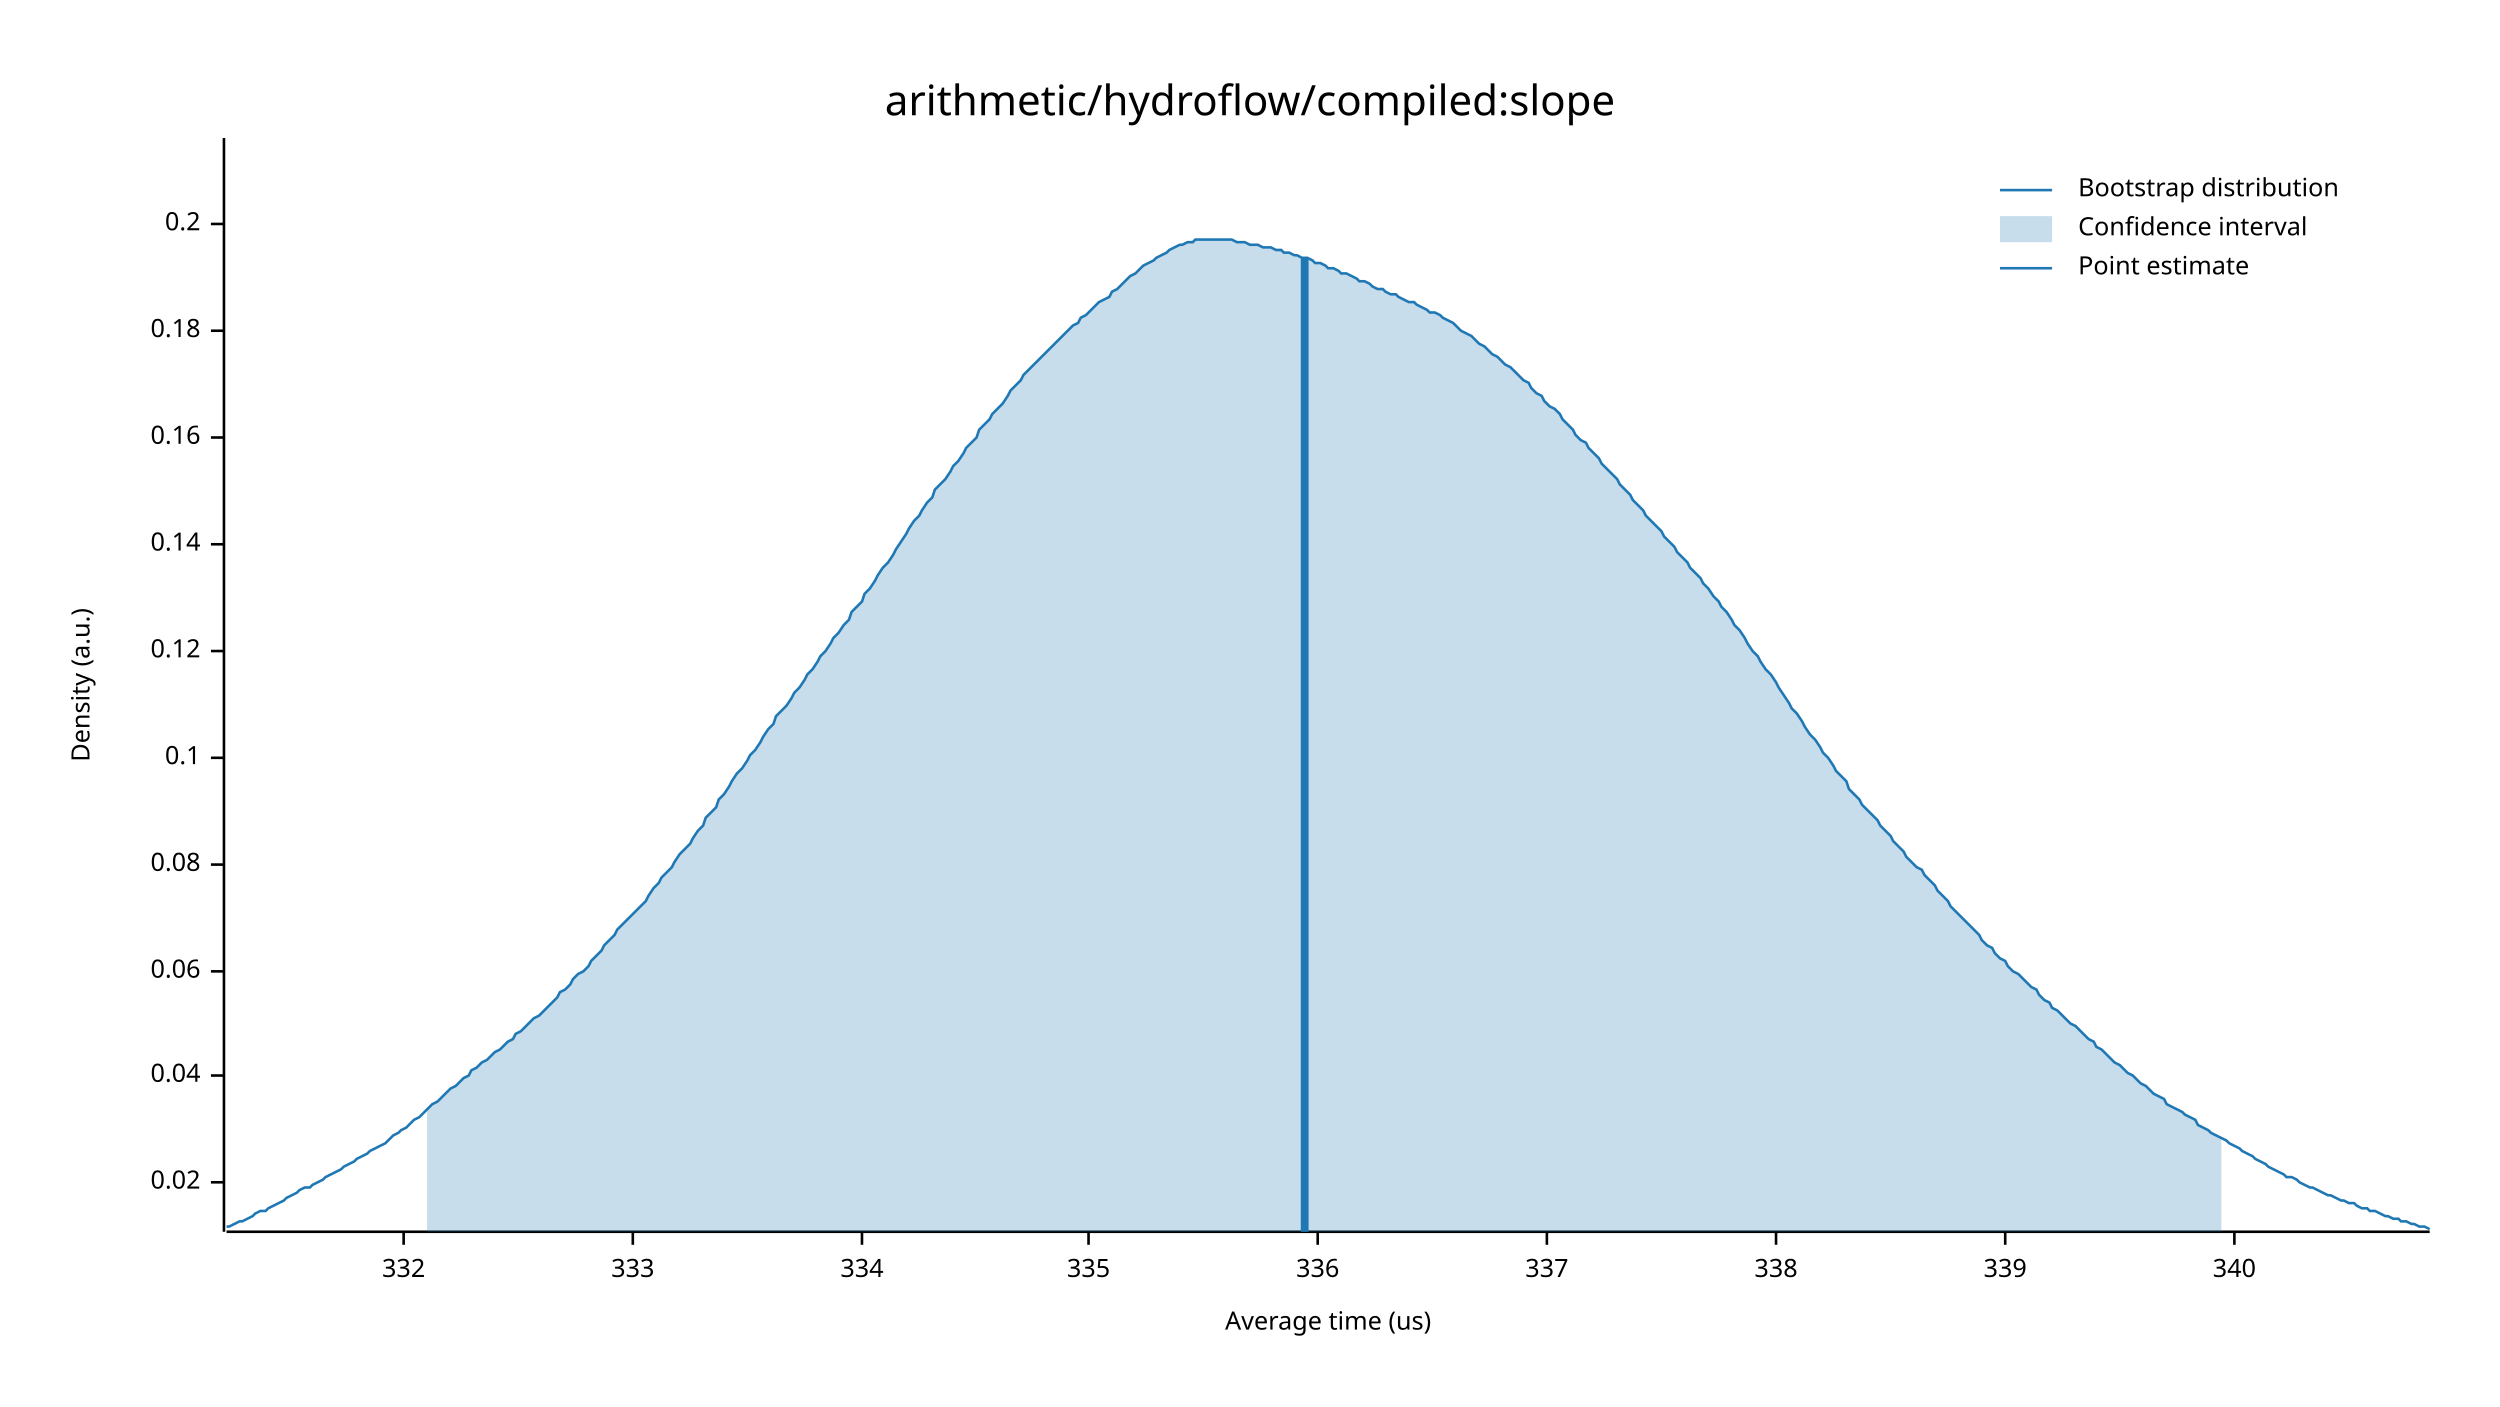
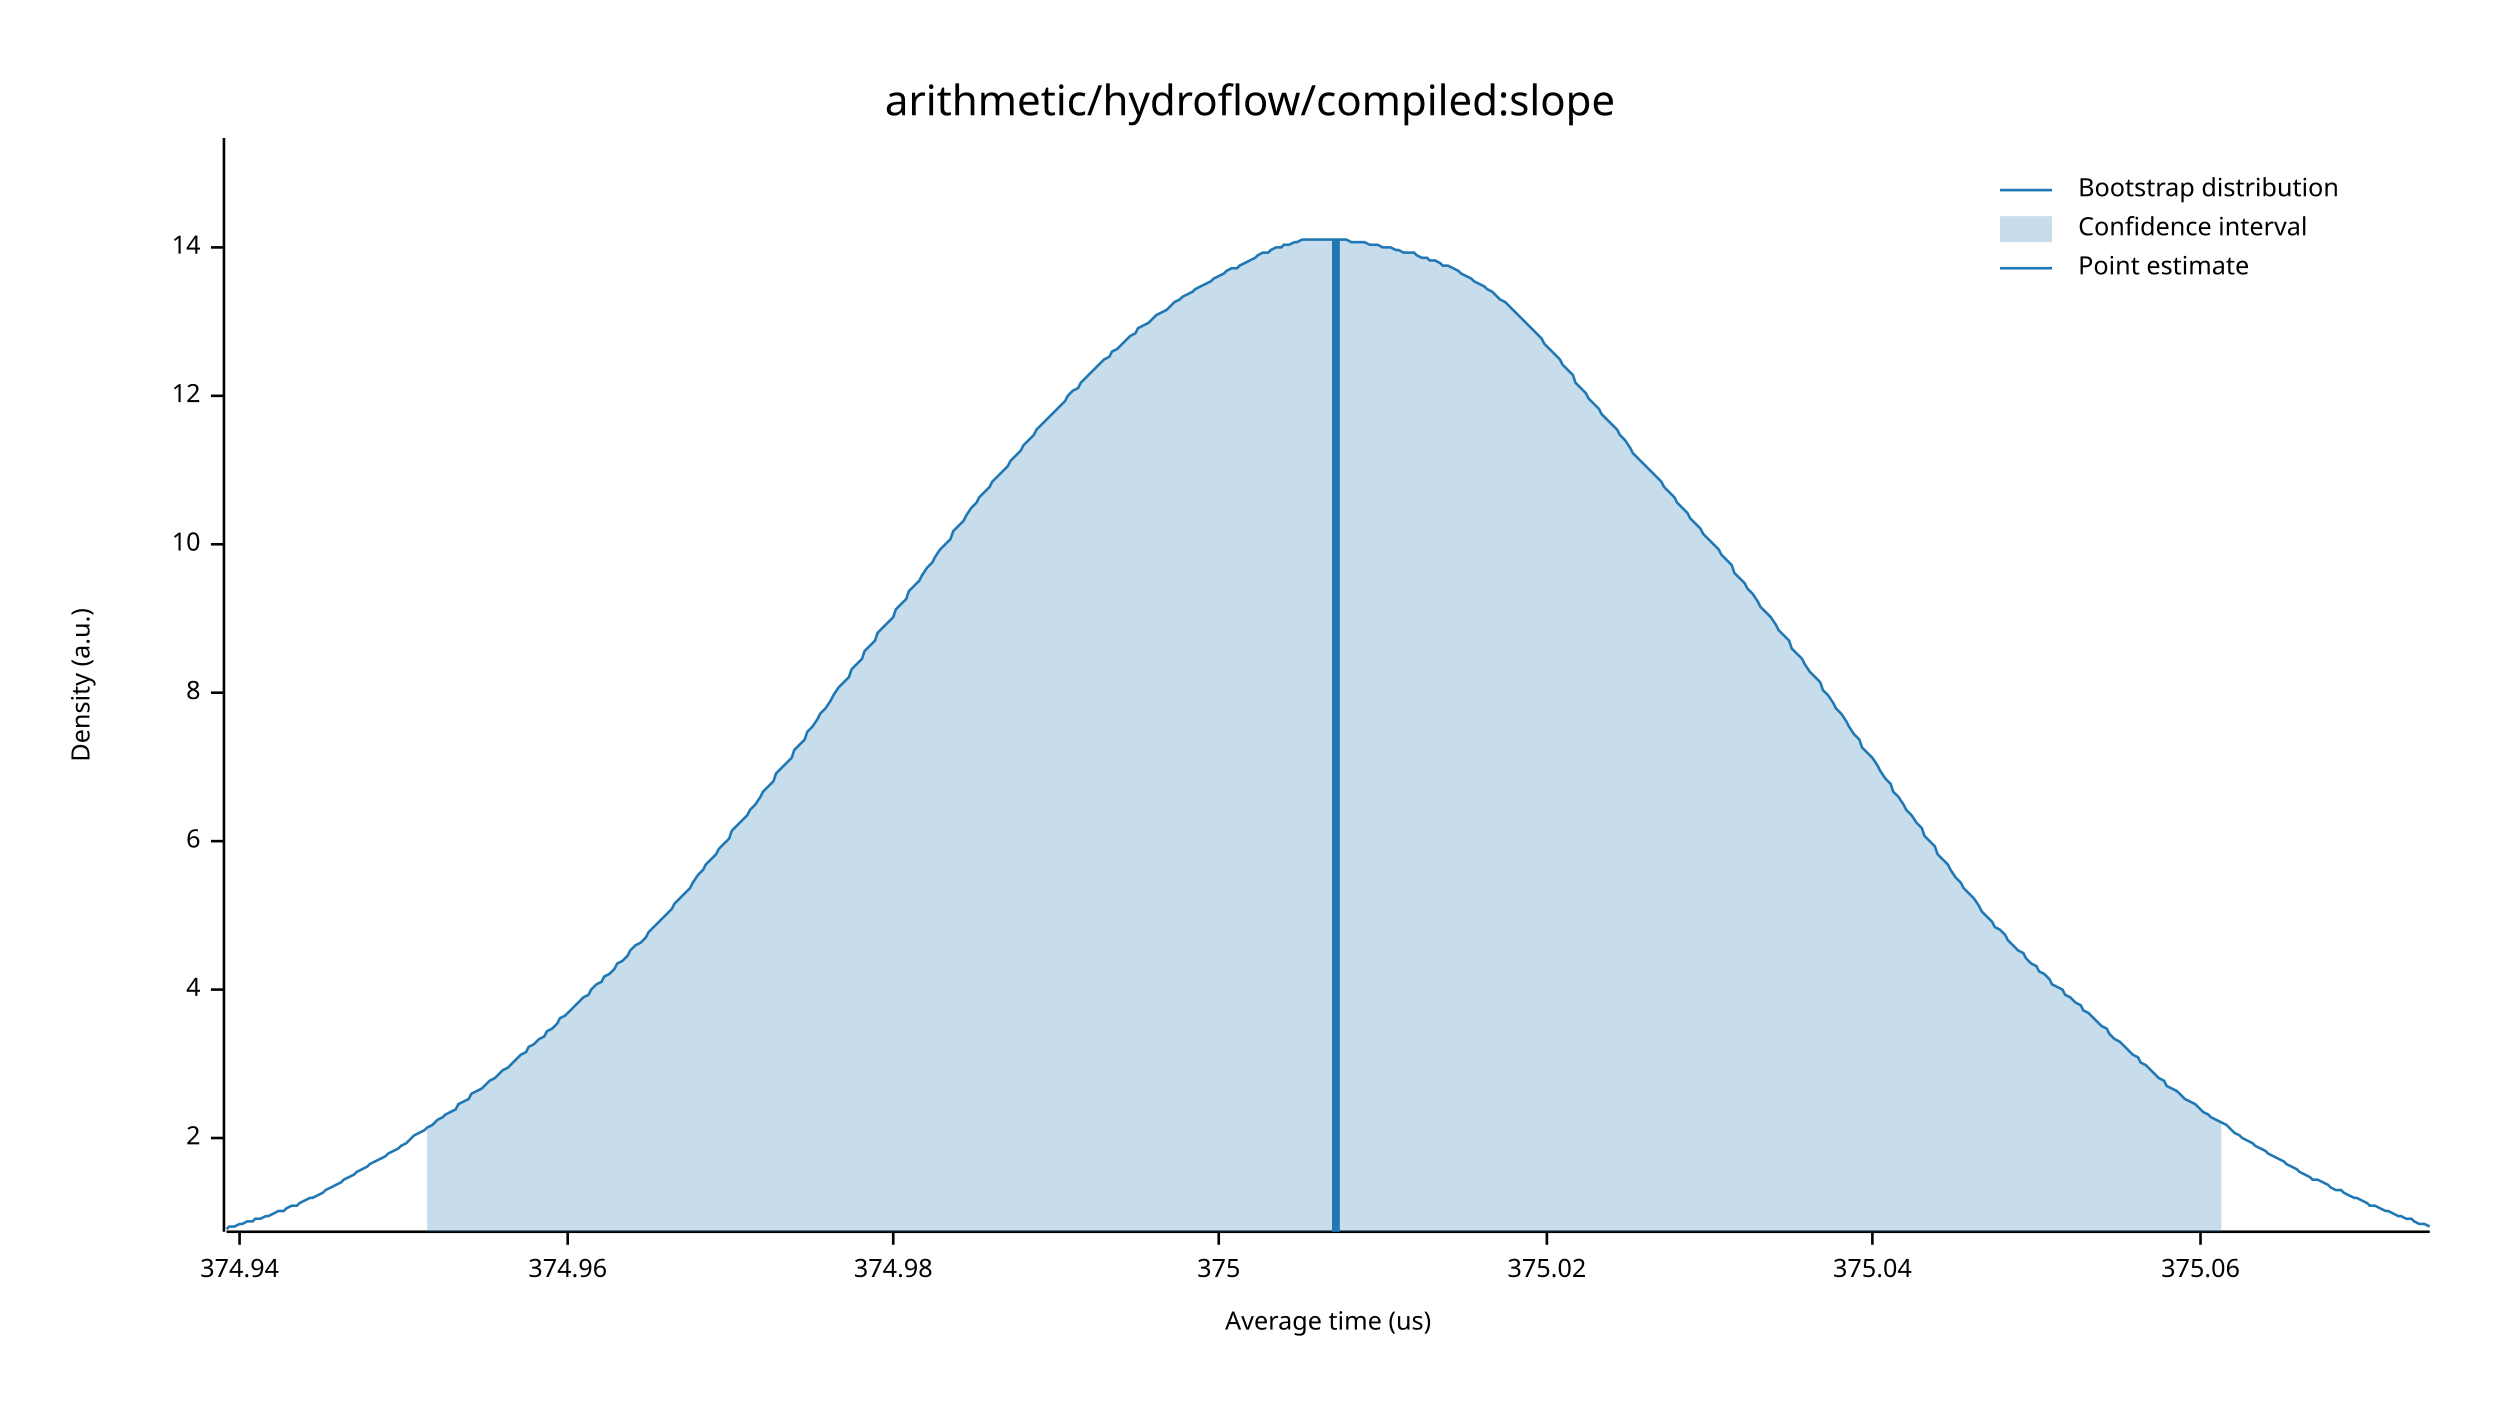
<svg xmlns="http://www.w3.org/2000/svg" width="960" height="540" viewBox="0 0 960 540">
  <text x="480" y="32" dy="0.76em" text-anchor="middle" font-family="sans-serif" font-size="16.129" opacity="1" fill="#000000">
arithmetic/hydroflow/compiled:slope
</text>
  <text x="27" y="263" dy="0.76em" text-anchor="middle" font-family="sans-serif" font-size="9.677" opacity="1" fill="#000000" transform="rotate(270, 27, 263)">
Density (a.u.)
</text>
  <text x="510" y="513" dy="-0.5ex" text-anchor="middle" font-family="sans-serif" font-size="9.677" opacity="1" fill="#000000">
Average time (us)
</text>
  <polyline fill="none" opacity="1" stroke="#000000" stroke-width="1" points="86,53 86,473 " />
-   <text x="77" y="454" dy="0.5ex" text-anchor="end" font-family="sans-serif" font-size="9.677" opacity="1" fill="#000000">
- 0.02
+   <text x="77" y="437" dy="0.5ex" text-anchor="end" font-family="sans-serif" font-size="9.677" opacity="1" fill="#000000">
+ 2
</text>
-   <polyline fill="none" opacity="1" stroke="#000000" stroke-width="1" points="81,454 86,454 " />
-   <text x="77" y="413" dy="0.5ex" text-anchor="end" font-family="sans-serif" font-size="9.677" opacity="1" fill="#000000">
- 0.04
+   <polyline fill="none" opacity="1" stroke="#000000" stroke-width="1" points="81,437 86,437 " />
+   <text x="77" y="380" dy="0.5ex" text-anchor="end" font-family="sans-serif" font-size="9.677" opacity="1" fill="#000000">
+ 4
</text>
-   <polyline fill="none" opacity="1" stroke="#000000" stroke-width="1" points="81,413 86,413 " />
-   <text x="77" y="373" dy="0.5ex" text-anchor="end" font-family="sans-serif" font-size="9.677" opacity="1" fill="#000000">
- 0.06
+   <polyline fill="none" opacity="1" stroke="#000000" stroke-width="1" points="81,380 86,380 " />
+   <text x="77" y="323" dy="0.5ex" text-anchor="end" font-family="sans-serif" font-size="9.677" opacity="1" fill="#000000">
+ 6
</text>
-   <polyline fill="none" opacity="1" stroke="#000000" stroke-width="1" points="81,373 86,373 " />
-   <text x="77" y="332" dy="0.5ex" text-anchor="end" font-family="sans-serif" font-size="9.677" opacity="1" fill="#000000">
- 0.08
+   <polyline fill="none" opacity="1" stroke="#000000" stroke-width="1" points="81,323 86,323 " />
+   <text x="77" y="266" dy="0.5ex" text-anchor="end" font-family="sans-serif" font-size="9.677" opacity="1" fill="#000000">
+ 8
</text>
-   <polyline fill="none" opacity="1" stroke="#000000" stroke-width="1" points="81,332 86,332 " />
-   <text x="77" y="291" dy="0.5ex" text-anchor="end" font-family="sans-serif" font-size="9.677" opacity="1" fill="#000000">
- 0.1
- </text>
-   <polyline fill="none" opacity="1" stroke="#000000" stroke-width="1" points="81,291 86,291 " />
-   <text x="77" y="250" dy="0.5ex" text-anchor="end" font-family="sans-serif" font-size="9.677" opacity="1" fill="#000000">
- 0.12
- </text>
-   <polyline fill="none" opacity="1" stroke="#000000" stroke-width="1" points="81,250 86,250 " />
+   <polyline fill="none" opacity="1" stroke="#000000" stroke-width="1" points="81,266 86,266 " />
  <text x="77" y="209" dy="0.5ex" text-anchor="end" font-family="sans-serif" font-size="9.677" opacity="1" fill="#000000">
- 0.14
+ 10
</text>
  <polyline fill="none" opacity="1" stroke="#000000" stroke-width="1" points="81,209 86,209 " />
-   <text x="77" y="168" dy="0.5ex" text-anchor="end" font-family="sans-serif" font-size="9.677" opacity="1" fill="#000000">
- 0.16
+   <text x="77" y="152" dy="0.5ex" text-anchor="end" font-family="sans-serif" font-size="9.677" opacity="1" fill="#000000">
+ 12
</text>
-   <polyline fill="none" opacity="1" stroke="#000000" stroke-width="1" points="81,168 86,168 " />
-   <text x="77" y="127" dy="0.5ex" text-anchor="end" font-family="sans-serif" font-size="9.677" opacity="1" fill="#000000">
- 0.18
+   <polyline fill="none" opacity="1" stroke="#000000" stroke-width="1" points="81,152 86,152 " />
+   <text x="77" y="95" dy="0.5ex" text-anchor="end" font-family="sans-serif" font-size="9.677" opacity="1" fill="#000000">
+ 14
</text>
-   <polyline fill="none" opacity="1" stroke="#000000" stroke-width="1" points="81,127 86,127 " />
-   <text x="77" y="86" dy="0.5ex" text-anchor="end" font-family="sans-serif" font-size="9.677" opacity="1" fill="#000000">
- 0.2
+   <polyline fill="none" opacity="1" stroke="#000000" stroke-width="1" points="81,95 86,95 " />
+   <polyline fill="none" opacity="1" stroke="#000000" stroke-width="1" points="87,473 933,473 " />
+   <text x="92" y="483" dy="0.76em" text-anchor="middle" font-family="sans-serif" font-size="9.677" opacity="1" fill="#000000">
+ 374.94
</text>
-   <polyline fill="none" opacity="1" stroke="#000000" stroke-width="1" points="81,86 86,86 " />
-   <polyline fill="none" opacity="1" stroke="#000000" stroke-width="1" points="87,473 933,473 " />
-   <text x="155" y="483" dy="0.76em" text-anchor="middle" font-family="sans-serif" font-size="9.677" opacity="1" fill="#000000">
- 332
+   <polyline fill="none" opacity="1" stroke="#000000" stroke-width="1" points="92,473 92,478 " />
+   <text x="218" y="483" dy="0.76em" text-anchor="middle" font-family="sans-serif" font-size="9.677" opacity="1" fill="#000000">
+ 374.96
</text>
-   <polyline fill="none" opacity="1" stroke="#000000" stroke-width="1" points="155,473 155,478 " />
-   <text x="243" y="483" dy="0.76em" text-anchor="middle" font-family="sans-serif" font-size="9.677" opacity="1" fill="#000000">
- 333
+   <polyline fill="none" opacity="1" stroke="#000000" stroke-width="1" points="218,473 218,478 " />
+   <text x="343" y="483" dy="0.76em" text-anchor="middle" font-family="sans-serif" font-size="9.677" opacity="1" fill="#000000">
+ 374.98
</text>
-   <polyline fill="none" opacity="1" stroke="#000000" stroke-width="1" points="243,473 243,478 " />
-   <text x="331" y="483" dy="0.76em" text-anchor="middle" font-family="sans-serif" font-size="9.677" opacity="1" fill="#000000">
- 334
+   <polyline fill="none" opacity="1" stroke="#000000" stroke-width="1" points="343,473 343,478 " />
+   <text x="468" y="483" dy="0.76em" text-anchor="middle" font-family="sans-serif" font-size="9.677" opacity="1" fill="#000000">
+ 375
</text>
-   <polyline fill="none" opacity="1" stroke="#000000" stroke-width="1" points="331,473 331,478 " />
-   <text x="418" y="483" dy="0.76em" text-anchor="middle" font-family="sans-serif" font-size="9.677" opacity="1" fill="#000000">
- 335
- </text>
-   <polyline fill="none" opacity="1" stroke="#000000" stroke-width="1" points="418,473 418,478 " />
-   <text x="506" y="483" dy="0.76em" text-anchor="middle" font-family="sans-serif" font-size="9.677" opacity="1" fill="#000000">
- 336
- </text>
-   <polyline fill="none" opacity="1" stroke="#000000" stroke-width="1" points="506,473 506,478 " />
+   <polyline fill="none" opacity="1" stroke="#000000" stroke-width="1" points="468,473 468,478 " />
  <text x="594" y="483" dy="0.76em" text-anchor="middle" font-family="sans-serif" font-size="9.677" opacity="1" fill="#000000">
- 337
+ 375.02
</text>
  <polyline fill="none" opacity="1" stroke="#000000" stroke-width="1" points="594,473 594,478 " />
-   <text x="682" y="483" dy="0.76em" text-anchor="middle" font-family="sans-serif" font-size="9.677" opacity="1" fill="#000000">
- 338
+   <text x="719" y="483" dy="0.76em" text-anchor="middle" font-family="sans-serif" font-size="9.677" opacity="1" fill="#000000">
+ 375.04
</text>
-   <polyline fill="none" opacity="1" stroke="#000000" stroke-width="1" points="682,473 682,478 " />
-   <text x="770" y="483" dy="0.76em" text-anchor="middle" font-family="sans-serif" font-size="9.677" opacity="1" fill="#000000">
- 339
+   <polyline fill="none" opacity="1" stroke="#000000" stroke-width="1" points="719,473 719,478 " />
+   <text x="845" y="483" dy="0.76em" text-anchor="middle" font-family="sans-serif" font-size="9.677" opacity="1" fill="#000000">
+ 375.06
</text>
-   <polyline fill="none" opacity="1" stroke="#000000" stroke-width="1" points="770,473 770,478 " />
-   <text x="858" y="483" dy="0.76em" text-anchor="middle" font-family="sans-serif" font-size="9.677" opacity="1" fill="#000000">
- 340
- </text>
-   <polyline fill="none" opacity="1" stroke="#000000" stroke-width="1" points="858,473 858,478 " />
-   <polyline fill="none" opacity="1" stroke="#1F78B4" stroke-width="1" points="87,471 88,471 90,470 92,469 93,469 95,468 97,467 98,466 100,465 102,465 103,464 105,463 107,462 109,461 110,460 112,459 114,458 115,457 117,456 119,456 120,455 122,454 124,453 125,452 127,451 129,450 131,449 132,448 134,447 136,446 137,445 139,444 141,443 142,442 144,441 146,440 148,439 149,438 151,436 153,435 154,434 156,433 158,431 159,430 161,429 163,427 164,426 166,424 168,423 170,421 171,420 173,418 175,417 176,416 178,414 180,413 181,411 183,410 185,408 187,407 188,406 190,404 192,403 193,402 195,400 197,399 198,397 200,396 202,394 203,393 205,391 207,390 209,388 210,387 212,385 214,383 215,381 217,380 219,378 220,376 222,374 224,373 226,371 227,369 229,367 231,365 232,363 234,361 236,359 237,357 239,355 241,353 242,352 244,350 246,348 248,346 249,344 251,341 253,339 254,337 256,335 258,333 259,331 261,328 263,326 265,324 266,322 268,319 270,317 271,314 273,312 275,310 276,307 278,305 280,302 281,300 283,297 285,295 287,292 288,290 290,288 292,285 293,283 295,280 297,278 298,275 300,273 302,271 304,268 305,266 307,264 309,261 310,259 312,257 314,254 315,252 317,250 319,247 320,245 322,243 324,240 326,238 327,235 329,233 331,231 332,228 334,226 336,223 337,221 339,218 341,216 343,213 344,211 346,208 348,205 349,203 351,200 353,198 354,196 356,193 358,191 359,188 361,186 363,184 365,181 366,179 368,177 370,174 371,172 373,170 375,168 376,165 378,163 380,161 381,159 383,157 385,155 387,152 388,150 390,148 392,146 393,144 395,142 397,140 398,139 400,137 402,135 404,133 405,132 407,130 409,128 410,127 412,125 414,124 415,122 417,121 419,119 420,118 422,116 424,115 426,114 427,112 429,111 431,109 432,108 434,106 436,105 437,104 439,102 441,101 443,100 444,99 446,98 448,97 449,96 451,95 453,94 454,94 456,93 458,93 459,92 461,92 463,92 465,92 466,92 468,92 470,92 471,92 473,92 475,93 476,93 478,93 480,94 482,94 483,94 485,95 487,95 488,95 490,96 492,96 493,97 495,97 497,98 498,98 500,99 502,99 504,100 505,101 507,101 509,102 510,103 512,103 514,104 515,105 517,105 519,106 521,107 522,108 524,108 526,109 527,110 529,111 531,111 532,112 534,113 536,113 537,114 539,115 541,116 543,116 544,117 546,118 548,119 549,120 551,120 553,121 554,122 556,123 558,124 560,126 561,127 563,128 565,129 566,130 568,132 570,133 571,134 573,136 575,137 576,138 578,140 580,141 582,143 583,144 585,146 587,147 588,149 590,151 592,152 593,154 595,156 597,157 599,159 600,161 602,163 604,165 605,167 607,169 609,170 610,172 612,174 614,176 615,178 617,180 619,182 621,184 622,186 624,188 626,190 627,192 629,194 631,196 632,198 634,200 636,202 638,204 639,206 641,208 643,210 644,212 646,214 648,216 649,218 651,220 653,222 654,224 656,226 658,229 660,231 661,233 663,235 665,238 666,240 668,242 670,245 671,247 673,250 675,252 676,254 678,257 680,259 682,262 683,264 685,267 687,270 688,272 690,274 692,277 693,279 695,282 697,284 699,287 700,289 702,291 704,294 705,296 707,298 709,300 710,303 712,305 714,307 715,309 717,311 719,313 721,315 722,317 724,319 726,321 727,323 729,325 731,327 732,329 734,331 736,333 738,334 739,336 741,338 743,340 744,342 746,344 748,346 749,348 751,350 753,352 754,353 756,355 758,357 760,359 761,361 763,363 765,364 766,366 768,368 770,369 771,371 773,373 775,374 777,376 778,377 780,379 782,380 783,382 785,384 787,385 788,387 790,388 792,390 793,391 795,393 797,394 799,396 800,397 802,399 804,400 805,402 807,403 809,405 810,406 812,408 814,409 816,411 817,412 819,413 821,415 822,416 824,417 826,419 827,420 829,421 831,422 832,424 834,425 836,426 838,427 839,428 841,429 843,430 844,432 846,433 848,434 849,435 851,436 853,437 855,438 856,439 858,440 860,441 861,442 863,443 865,444 866,445 868,446 870,447 871,448 873,449 875,450 877,451 878,452 880,452 882,453 883,454 885,455 887,456 888,456 890,457 892,458 894,459 895,459 897,460 899,461 900,461 902,462 904,462 905,463 907,464 909,464 910,465 912,465 914,466 916,467 917,467 919,468 921,468 922,469 924,469 926,470 927,470 929,471 931,471 933,472 " />
-   <polygon opacity="0.25" fill="#1F78B4" points="164,426 166,424 168,423 170,421 171,420 173,418 175,417 176,416 178,414 180,413 181,411 183,410 185,408 187,407 188,406 190,404 192,403 193,402 195,400 197,399 198,397 200,396 202,394 203,393 205,391 207,390 209,388 210,387 212,385 214,383 215,381 217,380 219,378 220,376 222,374 224,373 226,371 227,369 229,367 231,365 232,363 234,361 236,359 237,357 239,355 241,353 242,352 244,350 246,348 248,346 249,344 251,341 253,339 254,337 256,335 258,333 259,331 261,328 263,326 265,324 266,322 268,319 270,317 271,314 273,312 275,310 276,307 278,305 280,302 281,300 283,297 285,295 287,292 288,290 290,288 292,285 293,283 295,280 297,278 298,275 300,273 302,271 304,268 305,266 307,264 309,261 310,259 312,257 314,254 315,252 317,250 319,247 320,245 322,243 324,240 326,238 327,235 329,233 331,231 332,228 334,226 336,223 337,221 339,218 341,216 343,213 344,211 346,208 348,205 349,203 351,200 353,198 354,196 356,193 358,191 359,188 361,186 363,184 365,181 366,179 368,177 370,174 371,172 373,170 375,168 376,165 378,163 380,161 381,159 383,157 385,155 387,152 388,150 390,148 392,146 393,144 395,142 397,140 398,139 400,137 402,135 404,133 405,132 407,130 409,128 410,127 412,125 414,124 415,122 417,121 419,119 420,118 422,116 424,115 426,114 427,112 429,111 431,109 432,108 434,106 436,105 437,104 439,102 441,101 443,100 444,99 446,98 448,97 449,96 451,95 453,94 454,94 456,93 458,93 459,92 461,92 463,92 465,92 466,92 468,92 470,92 471,92 473,92 475,93 476,93 478,93 480,94 482,94 483,94 485,95 487,95 488,95 490,96 492,96 493,97 495,97 497,98 498,98 500,99 502,99 504,100 505,101 507,101 509,102 510,103 512,103 514,104 515,105 517,105 519,106 521,107 522,108 524,108 526,109 527,110 529,111 531,111 532,112 534,113 536,113 537,114 539,115 541,116 543,116 544,117 546,118 548,119 549,120 551,120 553,121 554,122 556,123 558,124 560,126 561,127 563,128 565,129 566,130 568,132 570,133 571,134 573,136 575,137 576,138 578,140 580,141 582,143 583,144 585,146 587,147 588,149 590,151 592,152 593,154 595,156 597,157 599,159 600,161 602,163 604,165 605,167 607,169 609,170 610,172 612,174 614,176 615,178 617,180 619,182 621,184 622,186 624,188 626,190 627,192 629,194 631,196 632,198 634,200 636,202 638,204 639,206 641,208 643,210 644,212 646,214 648,216 649,218 651,220 653,222 654,224 656,226 658,229 660,231 661,233 663,235 665,238 666,240 668,242 670,245 671,247 673,250 675,252 676,254 678,257 680,259 682,262 683,264 685,267 687,270 688,272 690,274 692,277 693,279 695,282 697,284 699,287 700,289 702,291 704,294 705,296 707,298 709,300 710,303 712,305 714,307 715,309 717,311 719,313 721,315 722,317 724,319 726,321 727,323 729,325 731,327 732,329 734,331 736,333 738,334 739,336 741,338 743,340 744,342 746,344 748,346 749,348 751,350 753,352 754,353 756,355 758,357 760,359 761,361 763,363 765,364 766,366 768,368 770,369 771,371 773,373 775,374 777,376 778,377 780,379 782,380 783,382 785,384 787,385 788,387 790,388 792,390 793,391 795,393 797,394 799,396 800,397 802,399 804,400 805,402 807,403 809,405 810,406 812,408 814,409 816,411 817,412 819,413 821,415 822,416 824,417 826,419 827,420 829,421 831,422 832,424 834,425 836,426 838,427 839,428 841,429 843,430 844,432 846,433 848,434 849,435 851,436 853,437 853,473 164,473 " />
-   <polyline fill="none" opacity="1" stroke="#1F78B4" stroke-width="3" points="501,473 501,99 " />
+   <polyline fill="none" opacity="1" stroke="#000000" stroke-width="1" points="845,473 845,478 " />
+   <polyline fill="none" opacity="1" stroke="#1F78B4" stroke-width="1" points="87,472 88,471 90,471 92,470 93,470 95,469 97,469 98,468 100,468 102,467 103,467 105,466 107,465 109,465 110,464 112,463 114,463 115,462 117,461 119,460 120,460 122,459 124,458 125,457 127,456 129,455 131,454 132,453 134,452 136,451 137,450 139,449 141,448 142,447 144,446 146,445 148,444 149,443 151,442 153,441 154,440 156,439 158,437 159,436 161,435 163,434 164,433 166,432 168,430 170,429 171,428 173,427 175,426 176,424 178,423 180,422 181,420 183,419 185,418 187,416 188,415 190,414 192,412 193,411 195,410 197,408 198,407 200,405 202,404 203,402 205,401 207,399 209,398 210,396 212,395 214,393 215,391 217,390 219,388 220,387 222,385 224,383 226,382 227,380 229,378 231,377 232,375 234,374 236,372 237,370 239,369 241,367 242,365 244,363 246,362 248,360 249,358 251,356 253,354 254,353 256,351 258,349 259,347 261,345 263,343 265,341 266,339 268,336 270,334 271,332 273,330 275,328 276,326 278,324 280,322 281,319 283,317 285,315 287,313 288,311 290,309 292,306 293,304 295,302 297,300 298,297 300,295 302,293 304,291 305,288 307,286 309,284 310,281 312,279 314,276 315,274 317,272 319,269 320,267 322,264 324,262 326,260 327,257 329,255 331,253 332,250 334,248 336,246 337,243 339,241 341,239 343,237 344,234 346,232 348,230 349,227 351,225 353,223 354,221 356,218 358,216 359,214 361,211 363,209 365,207 366,204 368,202 370,200 371,198 373,195 375,193 376,191 378,189 380,187 381,185 383,183 385,181 387,179 388,177 390,175 392,173 393,171 395,169 397,167 398,165 400,163 402,161 404,159 405,158 407,156 409,154 410,152 412,150 414,149 415,147 417,145 419,143 420,142 422,140 424,138 426,137 427,135 429,134 431,132 432,131 434,129 436,128 437,126 439,125 441,124 443,122 444,121 446,120 448,119 449,118 451,116 453,115 454,114 456,113 458,112 459,111 461,110 463,109 465,108 466,107 468,106 470,105 471,104 473,103 475,103 476,102 478,101 480,100 482,99 483,98 485,97 487,97 488,96 490,95 492,95 493,94 495,94 497,93 498,93 500,92 502,92 504,92 505,92 507,92 509,92 510,92 512,92 514,92 515,92 517,92 519,93 521,93 522,93 524,93 526,94 527,94 529,94 531,95 532,95 534,95 536,96 537,96 539,97 541,97 543,97 544,98 546,99 548,99 549,100 551,100 553,101 554,102 556,102 558,103 560,104 561,105 563,106 565,107 566,108 568,109 570,110 571,111 573,112 575,114 576,115 578,116 580,118 582,120 583,121 585,123 587,125 588,126 590,128 592,130 593,132 595,134 597,136 599,138 600,140 602,142 604,144 605,147 607,149 609,151 610,153 612,155 614,157 615,159 617,161 619,163 621,165 622,167 624,169 626,172 627,174 629,176 631,178 632,179 634,181 636,183 638,185 639,187 641,189 643,191 644,193 646,195 648,197 649,199 651,201 653,203 654,205 656,207 658,209 660,211 661,213 663,215 665,217 666,220 668,222 670,224 671,226 673,228 675,231 676,233 678,235 680,237 682,240 683,242 685,244 687,246 688,249 690,251 692,253 693,255 695,258 697,260 699,262 700,265 702,267 704,270 705,272 707,274 709,277 710,279 712,282 714,284 715,287 717,289 719,291 721,294 722,296 724,299 726,301 727,304 729,306 731,309 732,311 734,313 736,316 738,318 739,321 741,323 743,325 744,328 746,330 748,332 749,334 751,337 753,339 754,341 756,343 758,345 760,348 761,350 763,352 765,354 766,356 768,357 770,359 771,361 773,363 775,365 777,366 778,368 780,370 782,371 783,373 785,374 787,376 788,378 790,379 792,380 793,382 795,383 797,385 799,386 800,388 802,389 804,391 805,392 807,394 809,395 810,397 812,399 814,400 816,402 817,403 819,405 821,406 822,408 824,409 826,411 827,412 829,414 831,415 832,417 834,418 836,419 838,421 839,422 841,423 843,424 844,425 846,427 848,428 849,429 851,430 853,431 855,432 856,433 858,435 860,436 861,437 863,438 865,439 866,440 868,441 870,442 871,443 873,444 875,445 877,446 878,447 880,448 882,449 883,450 885,451 887,452 888,453 890,453 892,454 894,455 895,456 897,457 899,457 900,458 902,459 904,460 905,460 907,461 909,462 910,463 912,463 914,464 916,465 917,465 919,466 921,467 922,467 924,468 926,468 927,469 929,470 931,470 933,471 " />
+   <polygon opacity="0.25" fill="#1F78B4" points="164,433 166,432 168,430 170,429 171,428 173,427 175,426 176,424 178,423 180,422 181,420 183,419 185,418 187,416 188,415 190,414 192,412 193,411 195,410 197,408 198,407 200,405 202,404 203,402 205,401 207,399 209,398 210,396 212,395 214,393 215,391 217,390 219,388 220,387 222,385 224,383 226,382 227,380 229,378 231,377 232,375 234,374 236,372 237,370 239,369 241,367 242,365 244,363 246,362 248,360 249,358 251,356 253,354 254,353 256,351 258,349 259,347 261,345 263,343 265,341 266,339 268,336 270,334 271,332 273,330 275,328 276,326 278,324 280,322 281,319 283,317 285,315 287,313 288,311 290,309 292,306 293,304 295,302 297,300 298,297 300,295 302,293 304,291 305,288 307,286 309,284 310,281 312,279 314,276 315,274 317,272 319,269 320,267 322,264 324,262 326,260 327,257 329,255 331,253 332,250 334,248 336,246 337,243 339,241 341,239 343,237 344,234 346,232 348,230 349,227 351,225 353,223 354,221 356,218 358,216 359,214 361,211 363,209 365,207 366,204 368,202 370,200 371,198 373,195 375,193 376,191 378,189 380,187 381,185 383,183 385,181 387,179 388,177 390,175 392,173 393,171 395,169 397,167 398,165 400,163 402,161 404,159 405,158 407,156 409,154 410,152 412,150 414,149 415,147 417,145 419,143 420,142 422,140 424,138 426,137 427,135 429,134 431,132 432,131 434,129 436,128 437,126 439,125 441,124 443,122 444,121 446,120 448,119 449,118 451,116 453,115 454,114 456,113 458,112 459,111 461,110 463,109 465,108 466,107 468,106 470,105 471,104 473,103 475,103 476,102 478,101 480,100 482,99 483,98 485,97 487,97 488,96 490,95 492,95 493,94 495,94 497,93 498,93 500,92 502,92 504,92 505,92 507,92 509,92 510,92 512,92 514,92 515,92 517,92 519,93 521,93 522,93 524,93 526,94 527,94 529,94 531,95 532,95 534,95 536,96 537,96 539,97 541,97 543,97 544,98 546,99 548,99 549,100 551,100 553,101 554,102 556,102 558,103 560,104 561,105 563,106 565,107 566,108 568,109 570,110 571,111 573,112 575,114 576,115 578,116 580,118 582,120 583,121 585,123 587,125 588,126 590,128 592,130 593,132 595,134 597,136 599,138 600,140 602,142 604,144 605,147 607,149 609,151 610,153 612,155 614,157 615,159 617,161 619,163 621,165 622,167 624,169 626,172 627,174 629,176 631,178 632,179 634,181 636,183 638,185 639,187 641,189 643,191 644,193 646,195 648,197 649,199 651,201 653,203 654,205 656,207 658,209 660,211 661,213 663,215 665,217 666,220 668,222 670,224 671,226 673,228 675,231 676,233 678,235 680,237 682,240 683,242 685,244 687,246 688,249 690,251 692,253 693,255 695,258 697,260 699,262 700,265 702,267 704,270 705,272 707,274 709,277 710,279 712,282 714,284 715,287 717,289 719,291 721,294 722,296 724,299 726,301 727,304 729,306 731,309 732,311 734,313 736,316 738,318 739,321 741,323 743,325 744,328 746,330 748,332 749,334 751,337 753,339 754,341 756,343 758,345 760,348 761,350 763,352 765,354 766,356 768,357 770,359 771,361 773,363 775,365 777,366 778,368 780,370 782,371 783,373 785,374 787,376 788,378 790,379 792,380 793,382 795,383 797,385 799,386 800,388 802,389 804,391 805,392 807,394 809,395 810,397 812,399 814,400 816,402 817,403 819,405 821,406 822,408 824,409 826,411 827,412 829,414 831,415 832,417 834,418 836,419 838,421 839,422 841,423 843,424 844,425 846,427 848,428 849,429 851,430 853,431 853,473 164,473 " />
+   <polyline fill="none" opacity="1" stroke="#1F78B4" stroke-width="3" points="513,473 513,92 " />
  <text x="798" y="68" dy="0.76em" text-anchor="start" font-family="sans-serif" font-size="9.677" opacity="1" fill="#000000">
Bootstrap distribution
</text>
  <text x="798" y="83" dy="0.76em" text-anchor="start" font-family="sans-serif" font-size="9.677" opacity="1" fill="#000000">
Confidence interval
</text>
  <text x="798" y="98" dy="0.76em" text-anchor="start" font-family="sans-serif" font-size="9.677" opacity="1" fill="#000000">
Point estimate
</text>
  <polyline fill="none" opacity="1" stroke="#1F78B4" stroke-width="1" points="768,73 788,73 " />
  <rect x="768" y="83" width="20" height="10" opacity="0.25" fill="#1F78B4" stroke="none" />
  <polyline fill="none" opacity="1" stroke="#1F78B4" stroke-width="1" points="768,103 788,103 " />
</svg>
